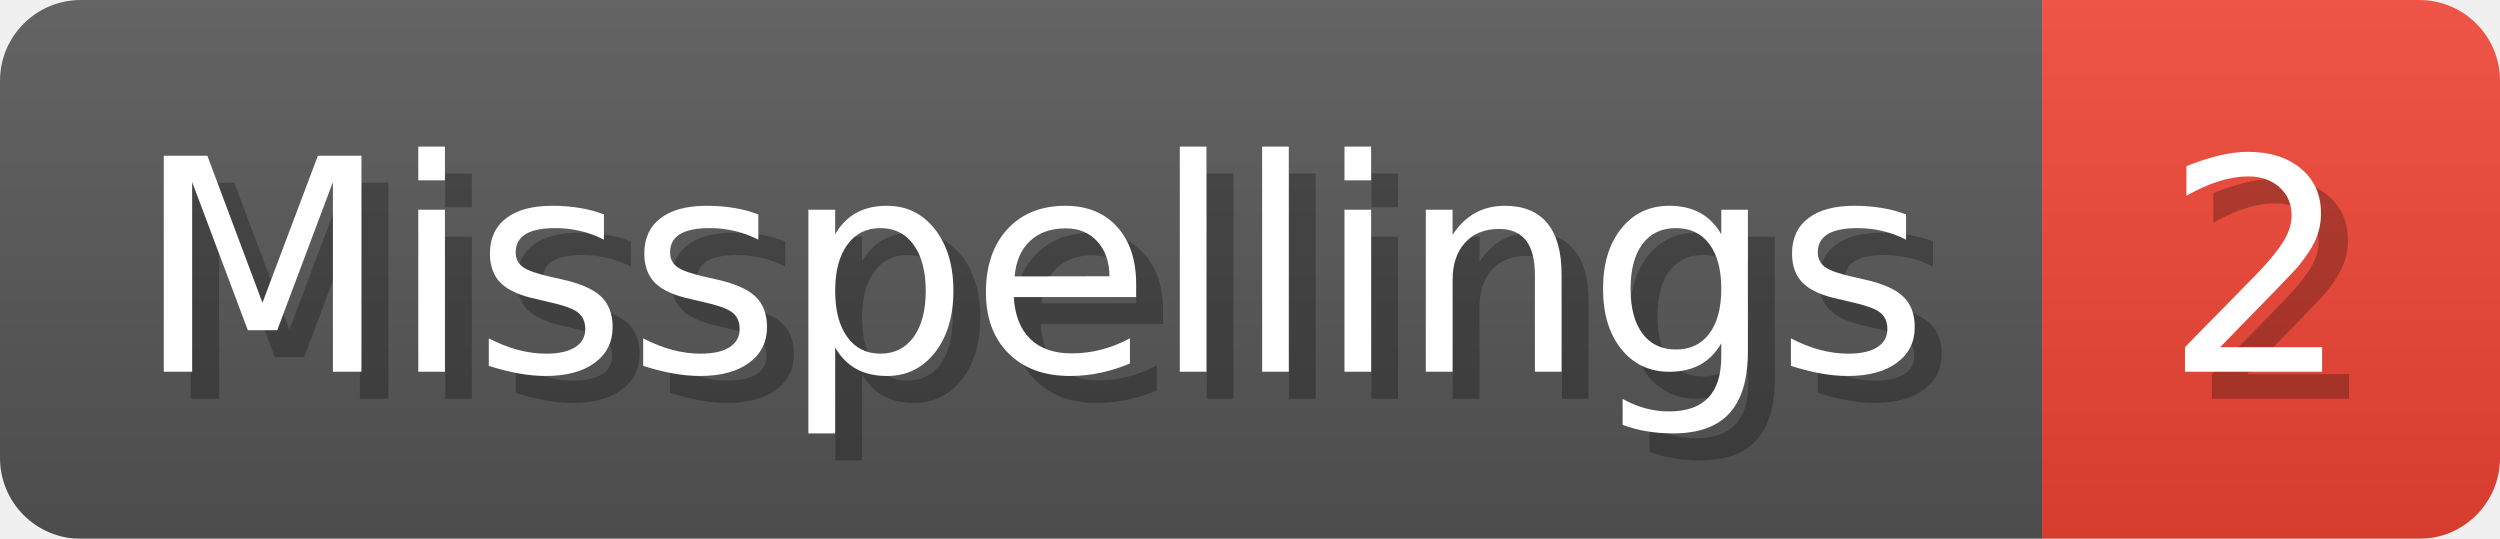
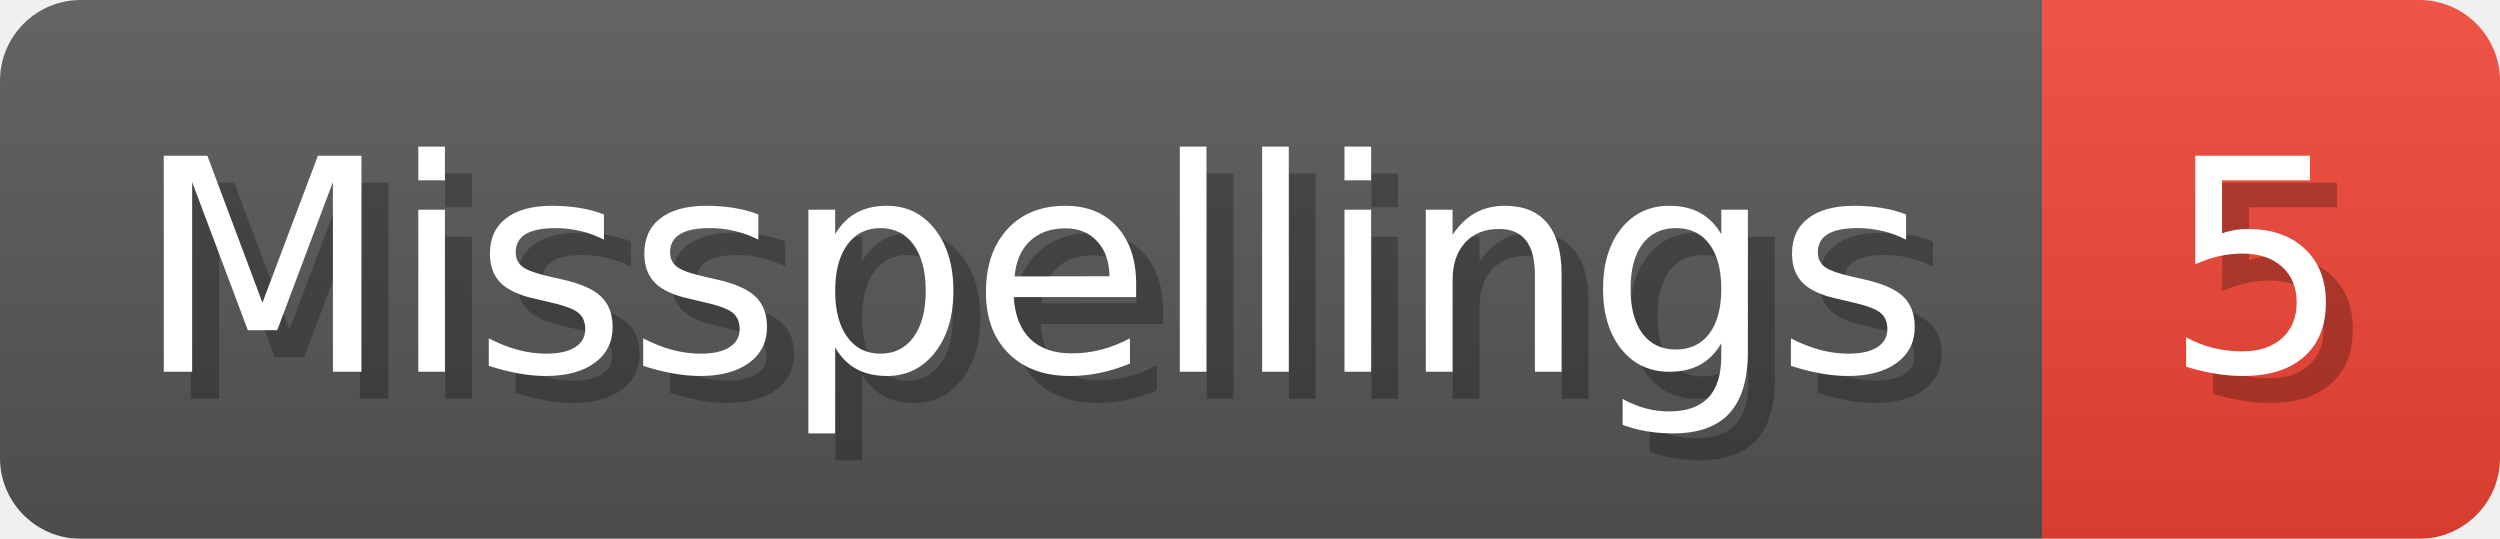
- <svg xmlns="http://www.w3.org/2000/svg" width="92.8" height="20" viewBox="0 0 928 200" role="img" aria-label="Misspellings: 2">
+ <svg xmlns="http://www.w3.org/2000/svg" width="92.8" height="20" viewBox="0 0 928 200" role="img" aria-label="Misspellings: 5">
  <linearGradient id="a" x2="0" y2="100%">
    <stop offset="0" stop-opacity=".1" stop-color="#EEE" />
    <stop offset="1" stop-opacity=".1" />
  </linearGradient>
  <mask id="m">
    <rect width="928" height="200" rx="30" fill="#FFF" />
  </mask>
  <g mask="url(#m)">
    <rect width="758" height="200" fill="#555" />
    <rect width="170" height="200" fill="#E43" x="758" />
    <rect width="928" height="200" fill="url(#a)" />
  </g>
  <g aria-hidden="true" fill="#fff" text-anchor="start" font-family="Verdana,DejaVu Sans,sans-serif" font-size="110">
    <text x="60" y="148" textLength="658" fill="#000" opacity="0.25">Misspellings</text>
    <text x="50" y="138" textLength="658">Misspellings</text>
-     <text x="813" y="148" textLength="70" fill="#000" opacity="0.25">2</text>
-     <text x="803" y="138" textLength="70">2</text>
+     <text x="813" y="148" textLength="70" fill="#000" opacity="0.25">5</text>
+     <text x="803" y="138" textLength="70">5</text>
  </g>
</svg>
